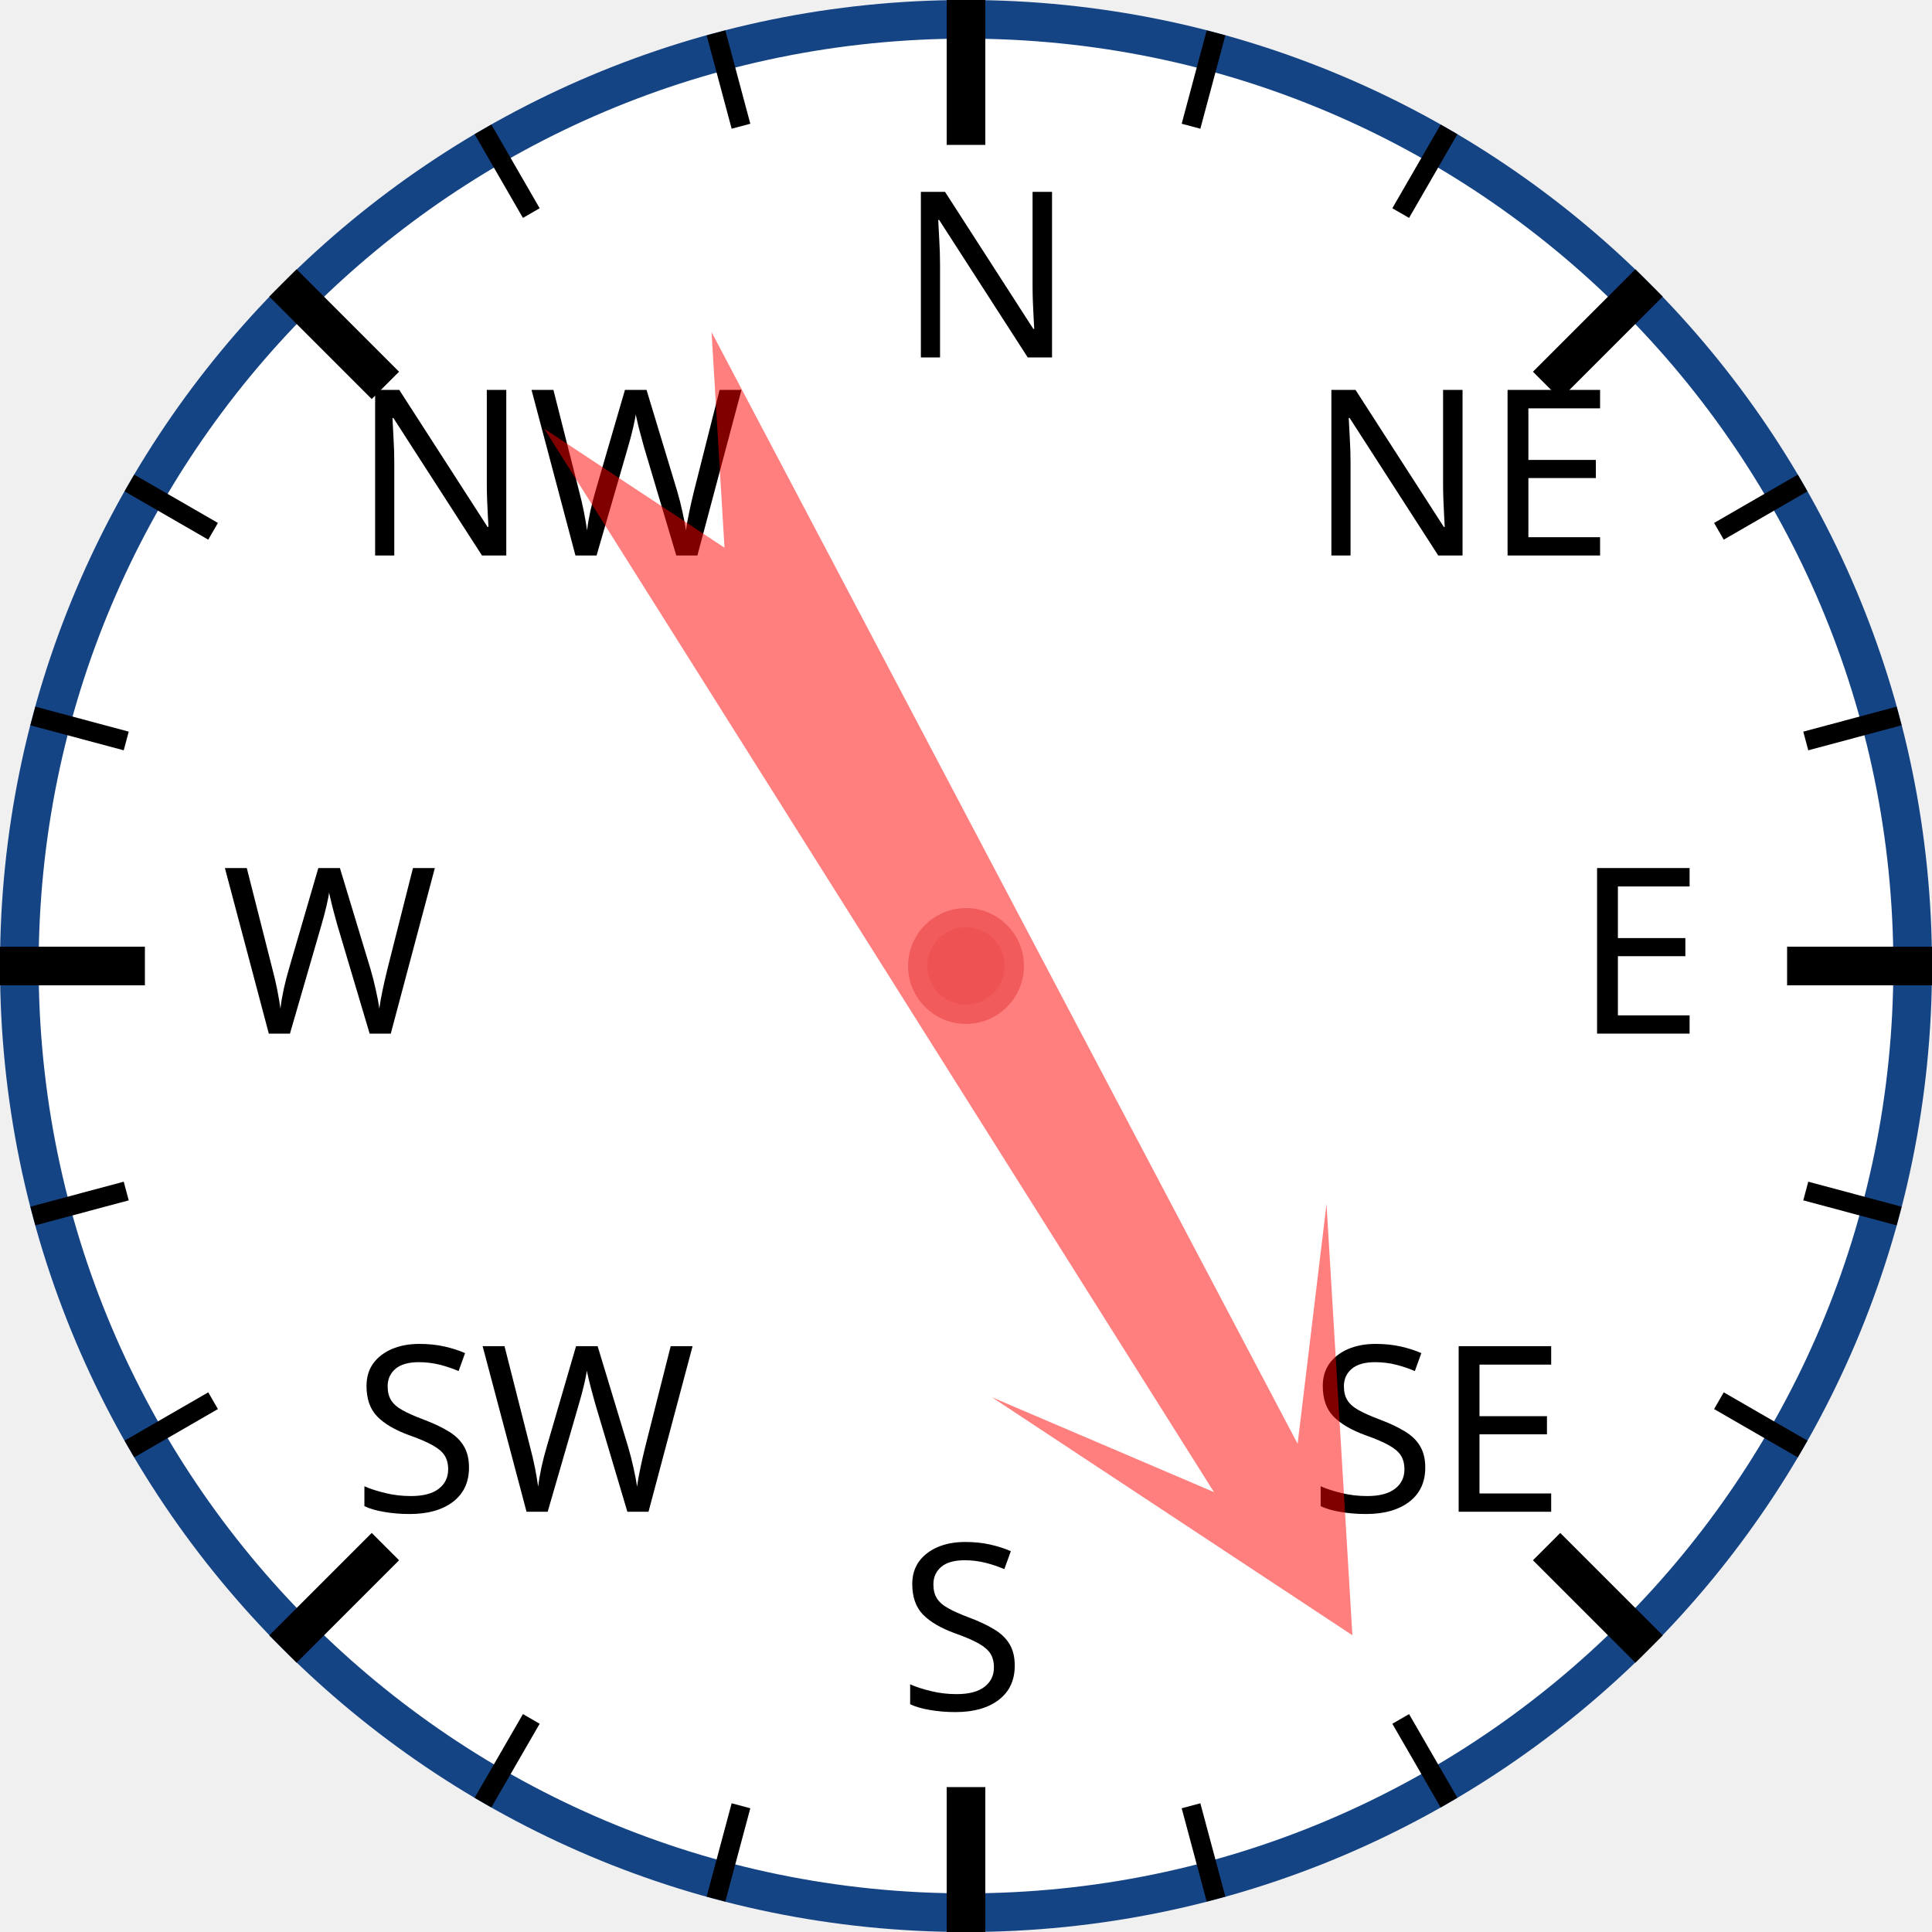
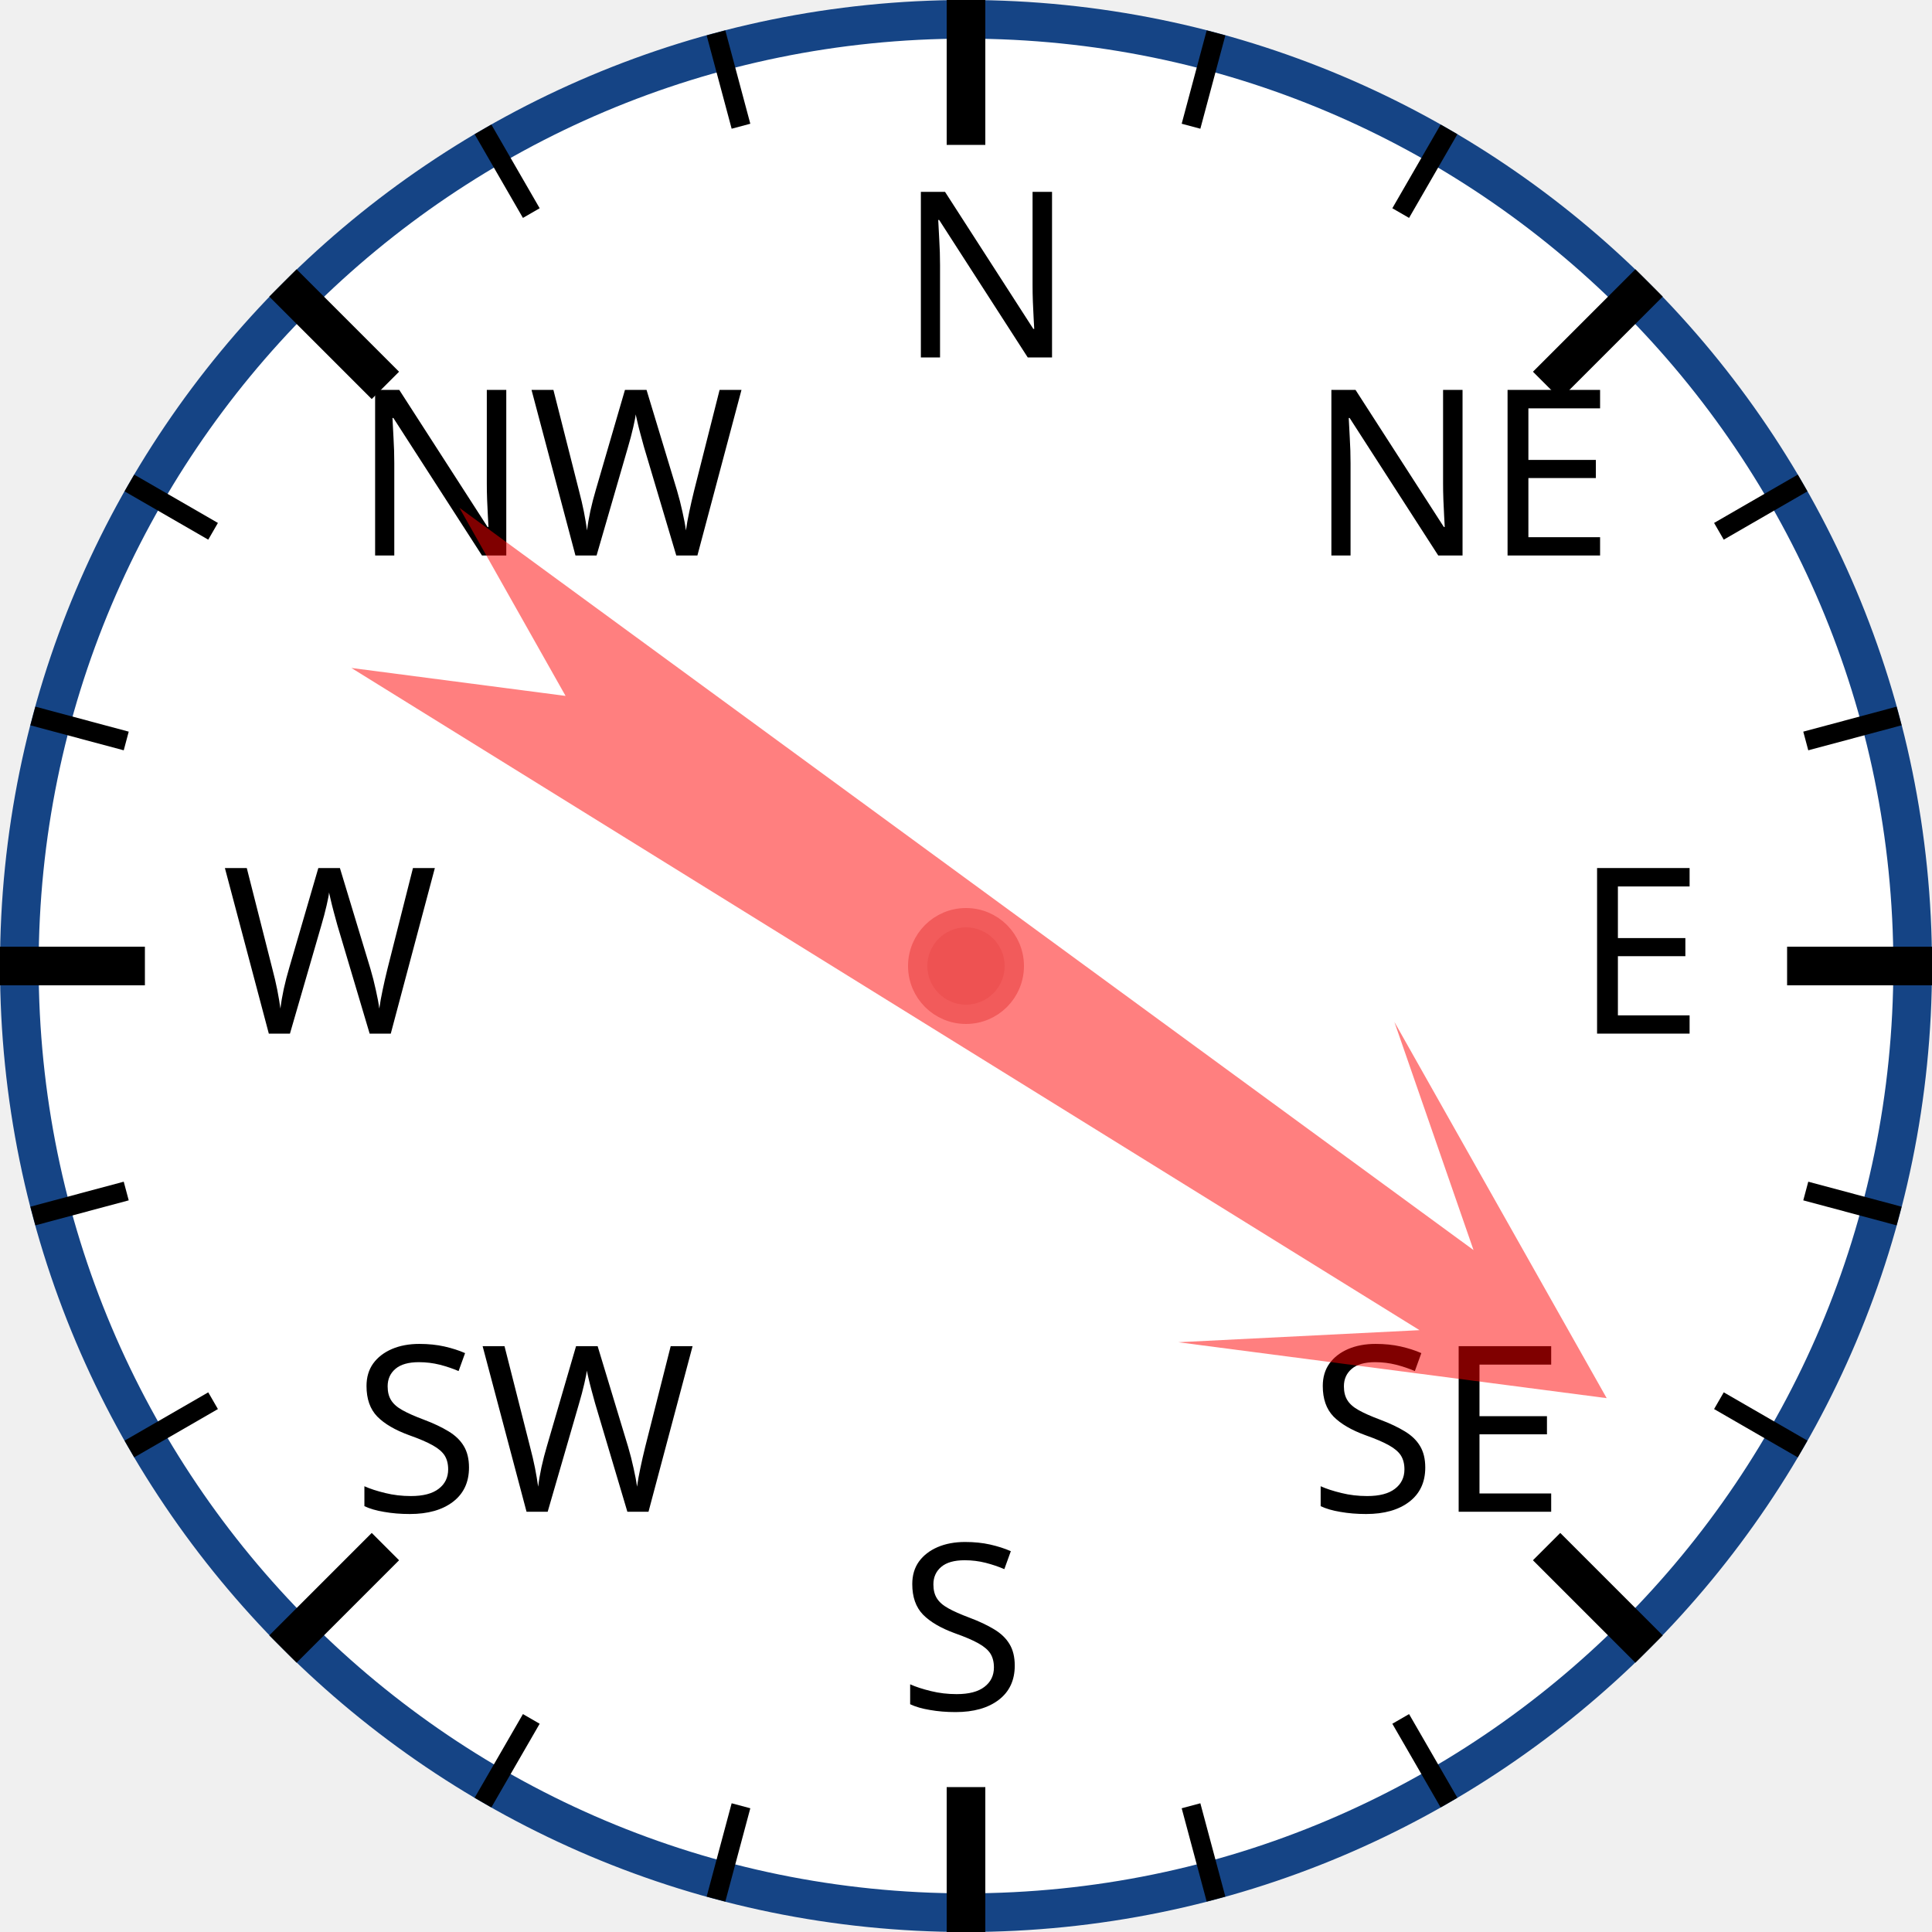
<svg xmlns="http://www.w3.org/2000/svg" width="120px" height="120px" viewBox="0 0 200 200">
  <circle cx="100" cy="100" r="98" style="fill: white; stroke: #154485; stroke-width: 4;" />
  <text x="93.0" y="37.0" style="font-family: sans-serif; font-size: 18pt;">N</text>
  <line x1="100.0" y1="0.0" x2="100.0" y2="15.0" style="stroke: black; stroke-width: 4;" />
  <line x1="74.118" y1="3.407" x2="76.706" y2="13.067" style="stroke: black; stroke-width: 2;" />
  <line x1="50" y1="13.397" x2="55" y2="22.058" style="stroke: black; stroke-width: 2;" />
  <text x="36.503" y="57.503" style="font-family: sans-serif; font-size: 18pt;">NW</text>
  <line x1="29.289" y1="29.289" x2="39.896" y2="39.896" style="stroke: black; stroke-width: 4;" />
  <line x1="13.397" y1="50" x2="22.058" y2="55" style="stroke: black; stroke-width: 2;" />
  <line x1="3.407" y1="74.118" x2="13.067" y2="76.706" style="stroke: black; stroke-width: 2;" />
  <text x="23.0" y="107.0" style="font-family: sans-serif; font-size: 18pt;">W</text>
  <line x1="0.0" y1="100.0" x2="15.0" y2="100.0" style="stroke: black; stroke-width: 4;" />
  <line x1="3.407" y1="125.882" x2="13.067" y2="123.294" style="stroke: black; stroke-width: 2;" />
  <line x1="13.397" y1="150" x2="22.058" y2="145" style="stroke: black; stroke-width: 2;" />
  <text x="36.503" y="156.497" style="font-family: sans-serif; font-size: 18pt;">SW</text>
  <line x1="29.289" y1="170.711" x2="39.896" y2="160.104" style="stroke: black; stroke-width: 4;" />
  <line x1="50" y1="186.603" x2="55" y2="177.942" style="stroke: black; stroke-width: 2;" />
  <line x1="74.118" y1="196.593" x2="76.706" y2="186.933" style="stroke: black; stroke-width: 2;" />
  <text x="93" y="177.0" style="font-family: sans-serif; font-size: 18pt;">S</text>
  <line x1="100" y1="200.0" x2="100" y2="185.0" style="stroke: black; stroke-width: 4;" />
  <line x1="125.882" y1="196.593" x2="123.294" y2="186.933" style="stroke: black; stroke-width: 2;" />
  <line x1="150.0" y1="186.603" x2="145.0" y2="177.942" style="stroke: black; stroke-width: 2;" />
  <text x="135.497" y="156.497" style="font-family: sans-serif; font-size: 18pt;">SE</text>
  <line x1="170.711" y1="170.711" x2="160.104" y2="160.104" style="stroke: black; stroke-width: 4;" />
  <line x1="186.603" y1="150" x2="177.942" y2="145" style="stroke: black; stroke-width: 2;" />
  <line x1="196.593" y1="125.882" x2="186.933" y2="123.294" style="stroke: black; stroke-width: 2;" />
  <text x="163.0" y="107" style="font-family: sans-serif; font-size: 18pt;">E</text>
  <line x1="200.0" y1="100" x2="185.0" y2="100" style="stroke: black; stroke-width: 4;" />
  <line x1="196.593" y1="74.118" x2="186.933" y2="76.706" style="stroke: black; stroke-width: 2;" />
  <line x1="186.603" y1="50" x2="177.942" y2="55" style="stroke: black; stroke-width: 2;" />
  <text x="135.497" y="57.503" style="font-family: sans-serif; font-size: 18pt;">NE</text>
  <line x1="170.711" y1="29.289" x2="160.104" y2="39.896" style="stroke: black; stroke-width: 4;" />
  <line x1="150" y1="13.397" x2="145" y2="22.058" style="stroke: black; stroke-width: 2;" />
  <line x1="125.882" y1="3.407" x2="123.294" y2="13.067" style="stroke: black; stroke-width: 2;" />
-   <polygon points="100 20 120 60 105 40 110 170 100 150 90 170 95 40 80 60" style="fill: red; fill-opacity: 0.5;" transform="rotate(150,100,100)" />
+   <polygon points="100 20 120 60 105 40 110 170 100 150 90 170 95 40 80 60" style="fill: red; fill-opacity: 0.5;" transform="rotate(124,100,100)" />
  <circle cx="100" cy="100" r="5" style="fill: #EE5252; stroke: #F25B5B; stroke-width: 2;" />
</svg>
